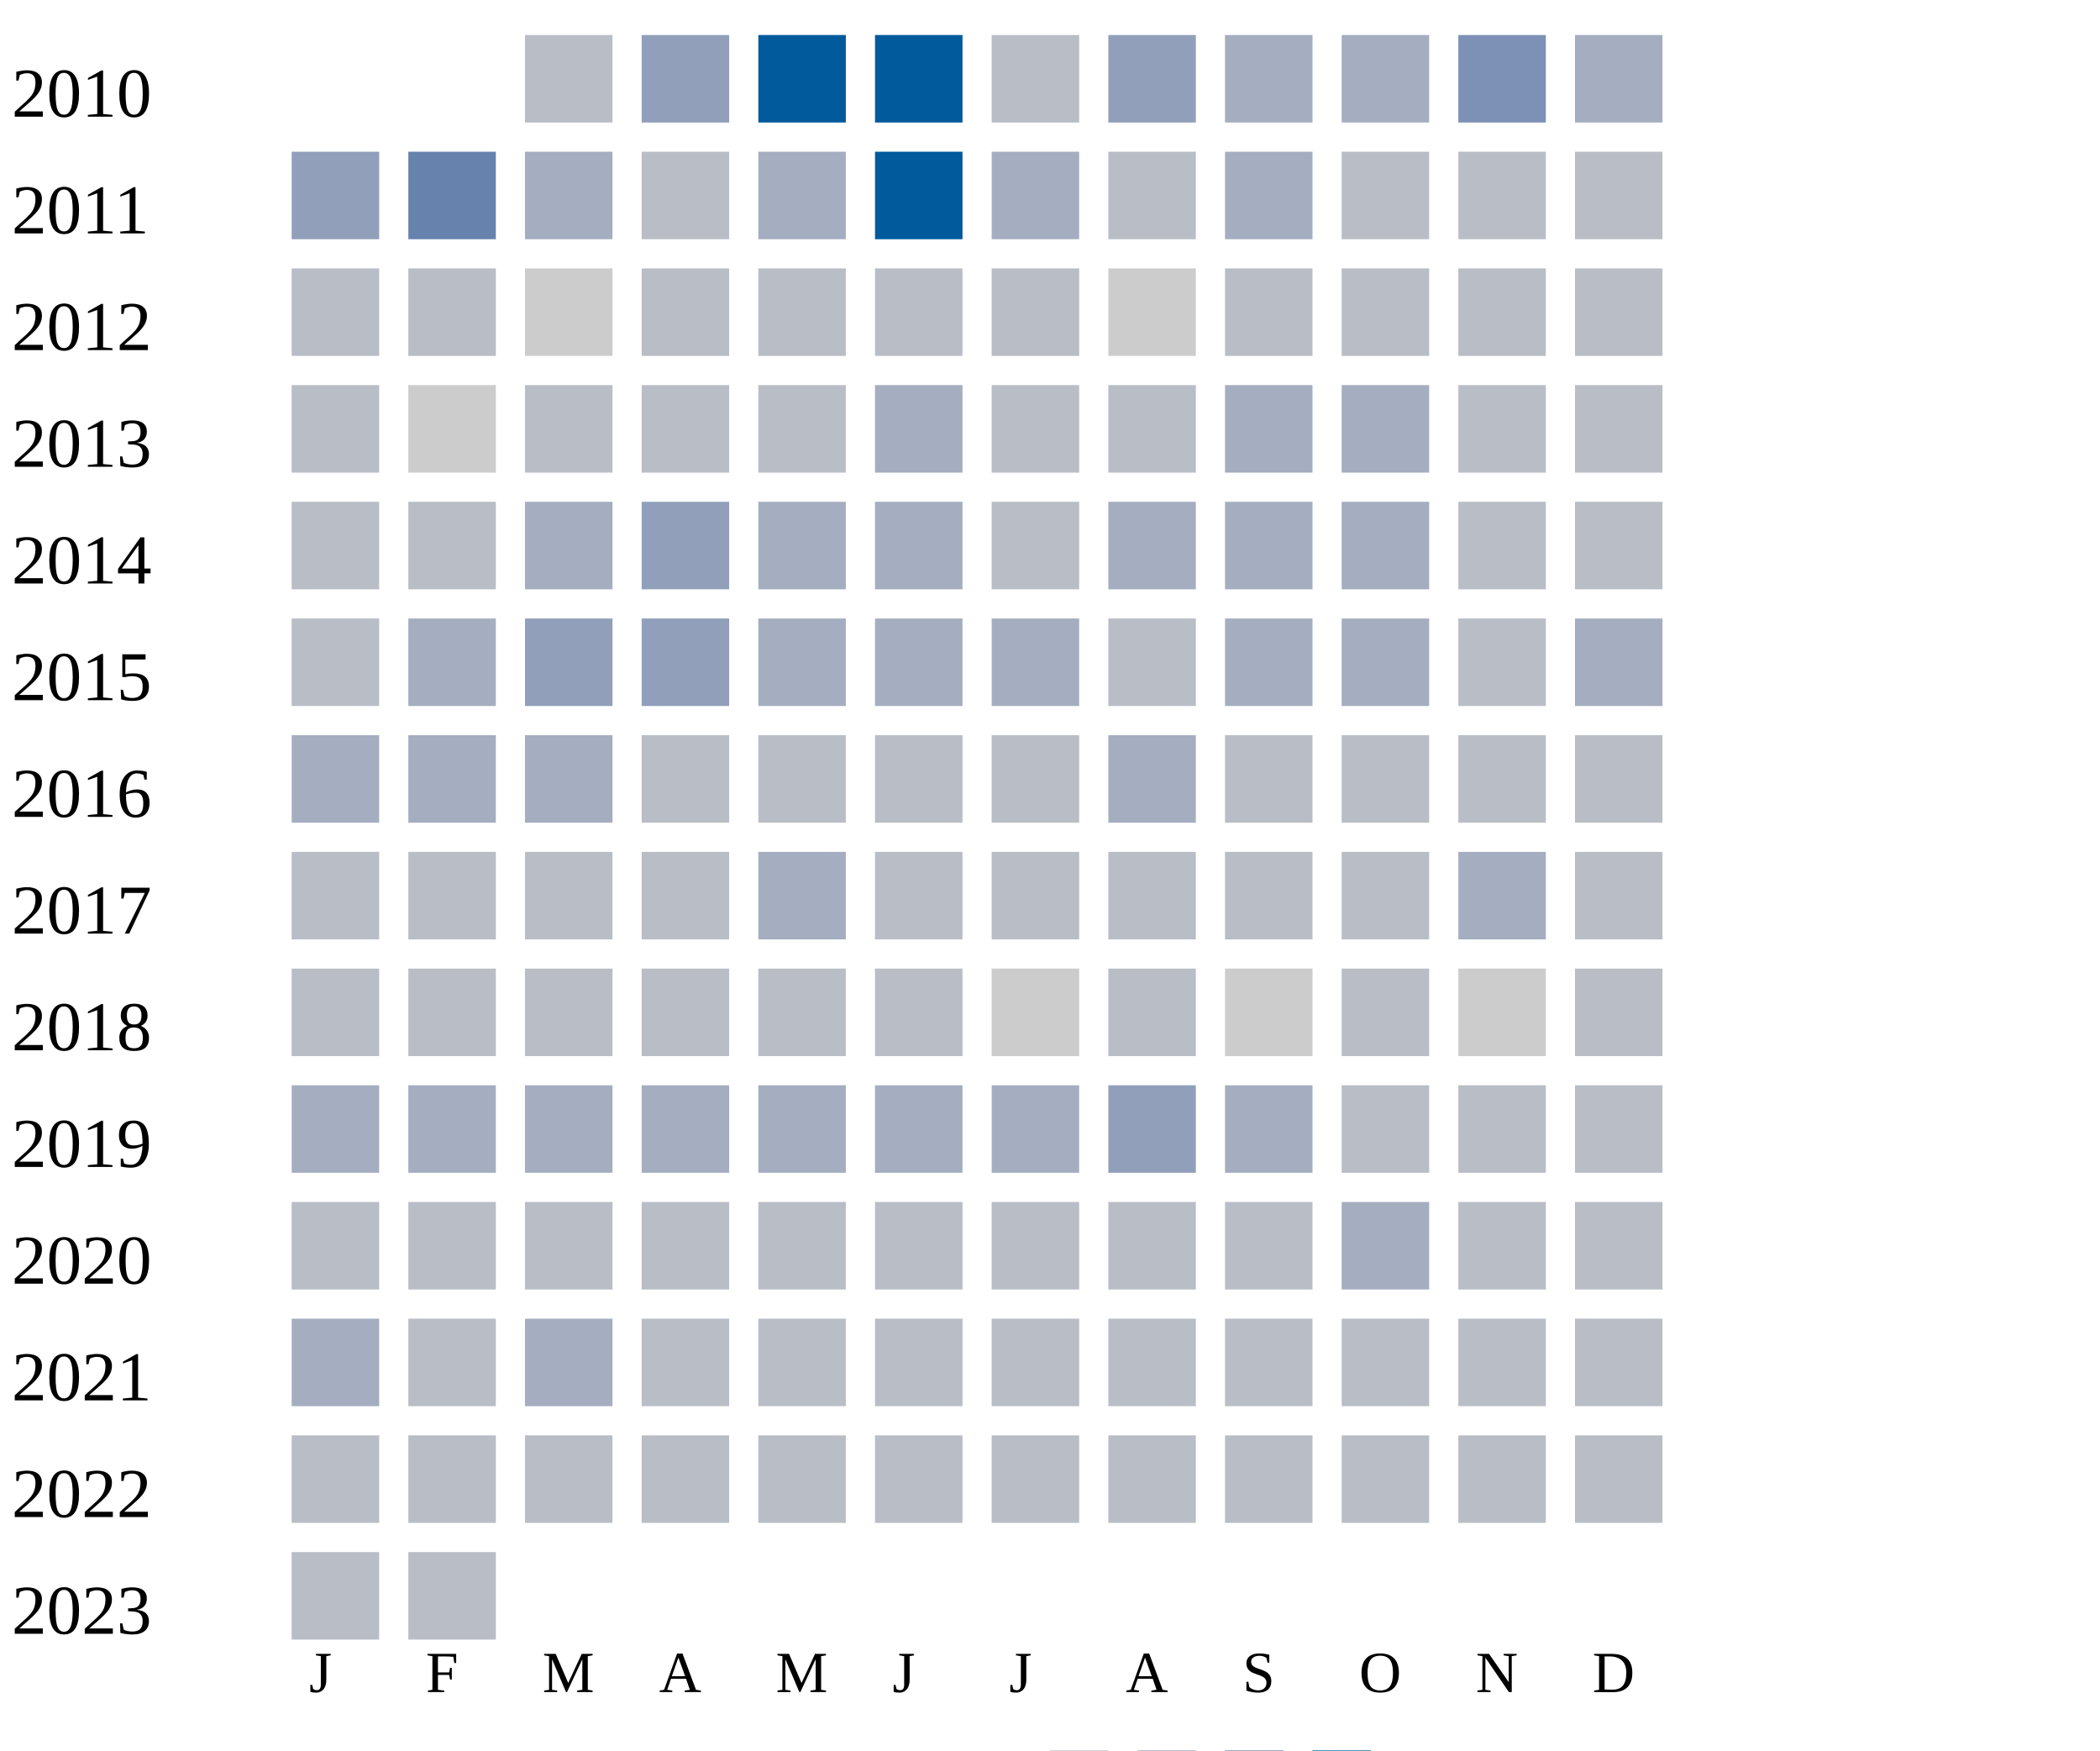
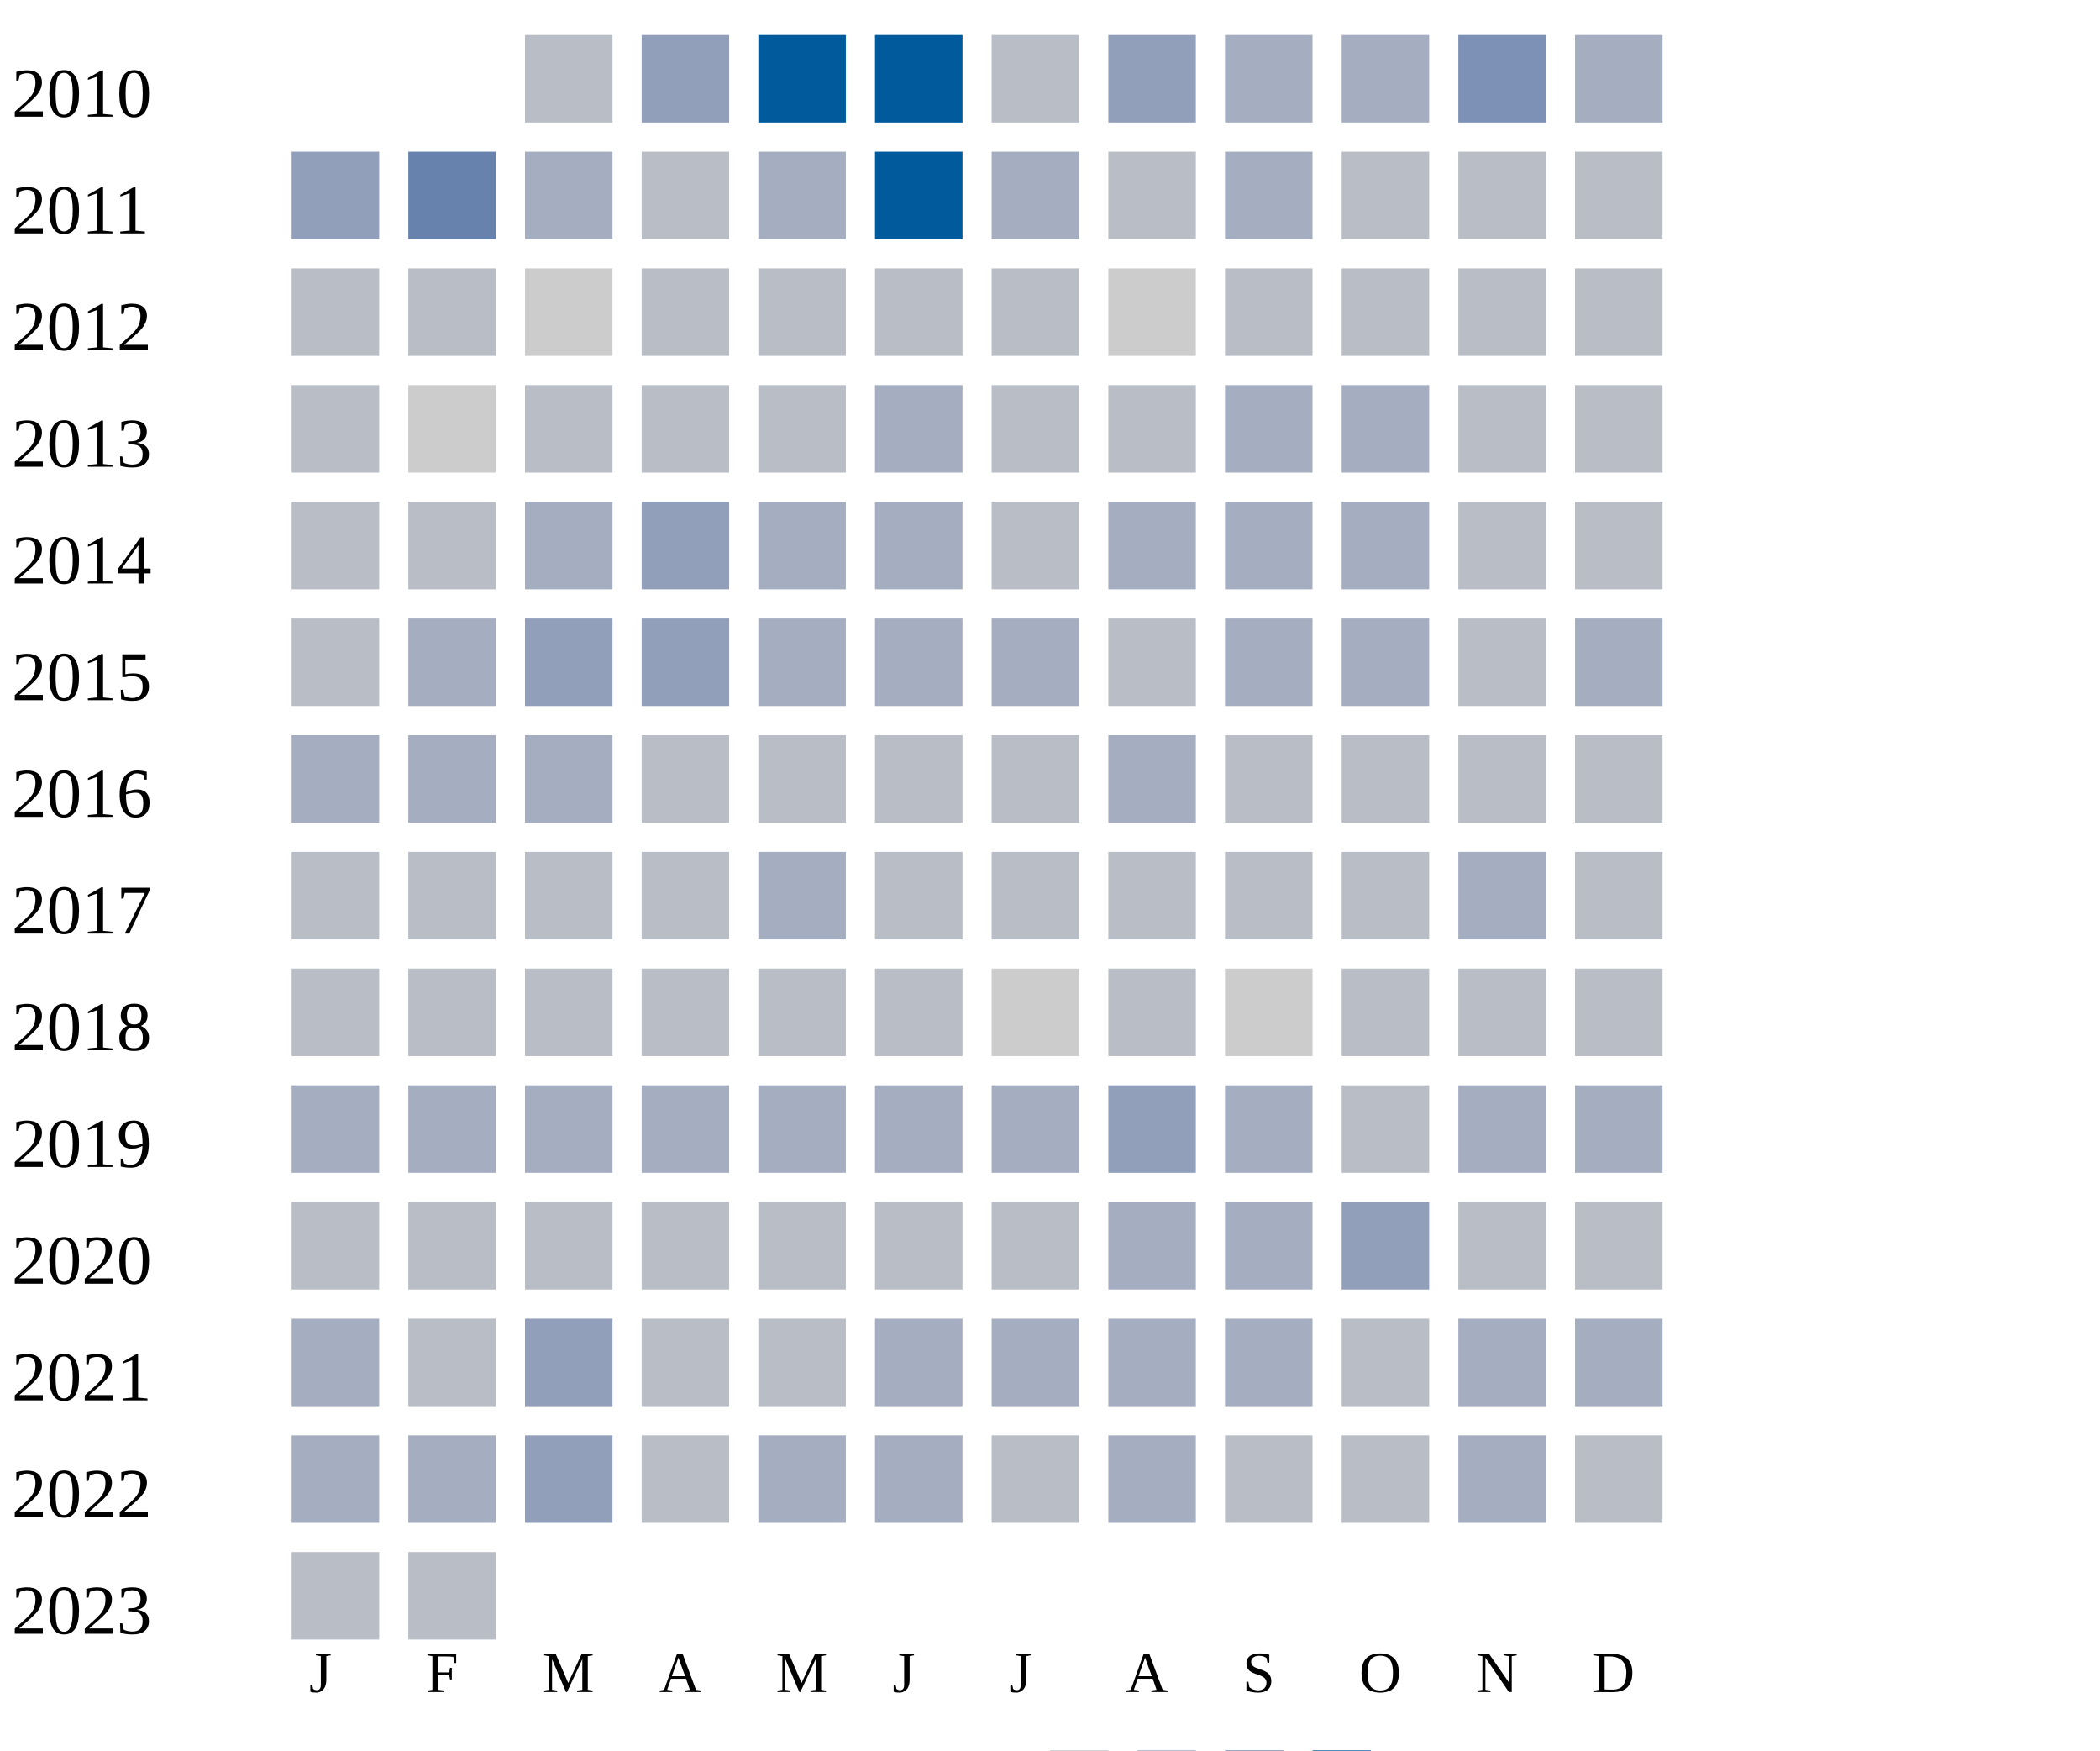
<svg xmlns="http://www.w3.org/2000/svg" width="360" height="300">
  <g transform="translate(0 0)">
    <text x="2" y="20">2010</text>
    <rect x="90" y="6" width="15" height="15" fill="#b9bdc6" />
    <rect x="110" y="6" width="15" height="15" fill="#919fba" />
    <rect x="130" y="6" width="15" height="15" fill="#005a9c" />
    <rect x="150" y="6" width="15" height="15" fill="#005a9c" />
    <rect x="170" y="6" width="15" height="15" fill="#b9bdc6" />
    <rect x="190" y="6" width="15" height="15" fill="#919fba" />
    <rect x="210" y="6" width="15" height="15" fill="#a5aec0" />
    <rect x="230" y="6" width="15" height="15" fill="#a5aec0" />
    <rect x="250" y="6" width="15" height="15" fill="#7d90b5" />
    <rect x="270" y="6" width="15" height="15" fill="#a5aec0" />
  </g>
  <g transform="translate(0 20)">
    <text x="2" y="20">2011</text>
    <rect x="50" y="6" width="15" height="15" fill="#919fba" />
    <rect x="70" y="6" width="15" height="15" fill="#6882ae" />
    <rect x="90" y="6" width="15" height="15" fill="#a5aec0" />
    <rect x="110" y="6" width="15" height="15" fill="#b9bdc6" />
    <rect x="130" y="6" width="15" height="15" fill="#a5aec0" />
    <rect x="150" y="6" width="15" height="15" fill="#005a9c" />
    <rect x="170" y="6" width="15" height="15" fill="#a5aec0" />
    <rect x="190" y="6" width="15" height="15" fill="#b9bdc6" />
    <rect x="210" y="6" width="15" height="15" fill="#a5aec0" />
    <rect x="230" y="6" width="15" height="15" fill="#b9bdc6" />
    <rect x="250" y="6" width="15" height="15" fill="#b9bdc6" />
    <rect x="270" y="6" width="15" height="15" fill="#b9bdc6" />
  </g>
  <g transform="translate(0 40)">
    <text x="2" y="20">2012</text>
    <rect x="50" y="6" width="15" height="15" fill="#b9bdc6" />
    <rect x="70" y="6" width="15" height="15" fill="#b9bdc6" />
    <rect x="90" y="6" width="15" height="15" fill="#cccccc" />
    <rect x="110" y="6" width="15" height="15" fill="#b9bdc6" />
    <rect x="130" y="6" width="15" height="15" fill="#b9bdc6" />
    <rect x="150" y="6" width="15" height="15" fill="#b9bdc6" />
    <rect x="170" y="6" width="15" height="15" fill="#b9bdc6" />
    <rect x="190" y="6" width="15" height="15" fill="#cccccc" />
    <rect x="210" y="6" width="15" height="15" fill="#b9bdc6" />
    <rect x="230" y="6" width="15" height="15" fill="#b9bdc6" />
    <rect x="250" y="6" width="15" height="15" fill="#b9bdc6" />
    <rect x="270" y="6" width="15" height="15" fill="#b9bdc6" />
  </g>
  <g transform="translate(0 60)">
    <text x="2" y="20">2013</text>
    <rect x="50" y="6" width="15" height="15" fill="#b9bdc6" />
    <rect x="70" y="6" width="15" height="15" fill="#cccccc" />
    <rect x="90" y="6" width="15" height="15" fill="#b9bdc6" />
    <rect x="110" y="6" width="15" height="15" fill="#b9bdc6" />
    <rect x="130" y="6" width="15" height="15" fill="#b9bdc6" />
    <rect x="150" y="6" width="15" height="15" fill="#a5aec0" />
    <rect x="170" y="6" width="15" height="15" fill="#b9bdc6" />
    <rect x="190" y="6" width="15" height="15" fill="#b9bdc6" />
    <rect x="210" y="6" width="15" height="15" fill="#a5aec0" />
    <rect x="230" y="6" width="15" height="15" fill="#a5aec0" />
    <rect x="250" y="6" width="15" height="15" fill="#b9bdc6" />
    <rect x="270" y="6" width="15" height="15" fill="#b9bdc6" />
  </g>
  <g transform="translate(0 80)">
    <text x="2" y="20">2014</text>
    <rect x="50" y="6" width="15" height="15" fill="#b9bdc6" />
    <rect x="70" y="6" width="15" height="15" fill="#b9bdc6" />
    <rect x="90" y="6" width="15" height="15" fill="#a5aec0" />
    <rect x="110" y="6" width="15" height="15" fill="#919fba" />
    <rect x="130" y="6" width="15" height="15" fill="#a5aec0" />
    <rect x="150" y="6" width="15" height="15" fill="#a5aec0" />
    <rect x="170" y="6" width="15" height="15" fill="#b9bdc6" />
    <rect x="190" y="6" width="15" height="15" fill="#a5aec0" />
    <rect x="210" y="6" width="15" height="15" fill="#a5aec0" />
    <rect x="230" y="6" width="15" height="15" fill="#a5aec0" />
    <rect x="250" y="6" width="15" height="15" fill="#b9bdc6" />
    <rect x="270" y="6" width="15" height="15" fill="#b9bdc6" />
  </g>
  <g transform="translate(0 100)">
    <text x="2" y="20">2015</text>
    <rect x="50" y="6" width="15" height="15" fill="#b9bdc6" />
    <rect x="70" y="6" width="15" height="15" fill="#a5aec0" />
    <rect x="90" y="6" width="15" height="15" fill="#919fba" />
    <rect x="110" y="6" width="15" height="15" fill="#919fba" />
    <rect x="130" y="6" width="15" height="15" fill="#a5aec0" />
    <rect x="150" y="6" width="15" height="15" fill="#a5aec0" />
    <rect x="170" y="6" width="15" height="15" fill="#a5aec0" />
    <rect x="190" y="6" width="15" height="15" fill="#b9bdc6" />
    <rect x="210" y="6" width="15" height="15" fill="#a5aec0" />
    <rect x="230" y="6" width="15" height="15" fill="#a5aec0" />
    <rect x="250" y="6" width="15" height="15" fill="#b9bdc6" />
    <rect x="270" y="6" width="15" height="15" fill="#a5aec0" />
  </g>
  <g transform="translate(0 120)">
    <text x="2" y="20">2016</text>
    <rect x="50" y="6" width="15" height="15" fill="#a5aec0" />
    <rect x="70" y="6" width="15" height="15" fill="#a5aec0" />
    <rect x="90" y="6" width="15" height="15" fill="#a5aec0" />
    <rect x="110" y="6" width="15" height="15" fill="#b9bdc6" />
    <rect x="130" y="6" width="15" height="15" fill="#b9bdc6" />
    <rect x="150" y="6" width="15" height="15" fill="#b9bdc6" />
    <rect x="170" y="6" width="15" height="15" fill="#b9bdc6" />
    <rect x="190" y="6" width="15" height="15" fill="#a5aec0" />
    <rect x="210" y="6" width="15" height="15" fill="#b9bdc6" />
    <rect x="230" y="6" width="15" height="15" fill="#b9bdc6" />
    <rect x="250" y="6" width="15" height="15" fill="#b9bdc6" />
    <rect x="270" y="6" width="15" height="15" fill="#b9bdc6" />
  </g>
  <g transform="translate(0 140)">
    <text x="2" y="20">2017</text>
    <rect x="50" y="6" width="15" height="15" fill="#b9bdc6" />
    <rect x="70" y="6" width="15" height="15" fill="#b9bdc6" />
    <rect x="90" y="6" width="15" height="15" fill="#b9bdc6" />
    <rect x="110" y="6" width="15" height="15" fill="#b9bdc6" />
    <rect x="130" y="6" width="15" height="15" fill="#a5aec0" />
    <rect x="150" y="6" width="15" height="15" fill="#b9bdc6" />
    <rect x="170" y="6" width="15" height="15" fill="#b9bdc6" />
    <rect x="190" y="6" width="15" height="15" fill="#b9bdc6" />
    <rect x="210" y="6" width="15" height="15" fill="#b9bdc6" />
    <rect x="230" y="6" width="15" height="15" fill="#b9bdc6" />
    <rect x="250" y="6" width="15" height="15" fill="#a5aec0" />
    <rect x="270" y="6" width="15" height="15" fill="#b9bdc6" />
  </g>
  <g transform="translate(0 160)">
    <text x="2" y="20">2018</text>
    <rect x="50" y="6" width="15" height="15" fill="#b9bdc6" />
    <rect x="70" y="6" width="15" height="15" fill="#b9bdc6" />
    <rect x="90" y="6" width="15" height="15" fill="#b9bdc6" />
    <rect x="110" y="6" width="15" height="15" fill="#b9bdc6" />
    <rect x="130" y="6" width="15" height="15" fill="#b9bdc6" />
    <rect x="150" y="6" width="15" height="15" fill="#b9bdc6" />
    <rect x="170" y="6" width="15" height="15" fill="#cccccc" />
    <rect x="190" y="6" width="15" height="15" fill="#b9bdc6" />
    <rect x="210" y="6" width="15" height="15" fill="#cccccc" />
    <rect x="230" y="6" width="15" height="15" fill="#b9bdc6" />
-     <rect x="250" y="6" width="15" height="15" fill="#cccccc" />
+     <rect x="250" y="6" width="15" height="15" fill="#b9bdc6" />
    <rect x="270" y="6" width="15" height="15" fill="#b9bdc6" />
  </g>
  <g transform="translate(0 180)">
    <text x="2" y="20">2019</text>
    <rect x="50" y="6" width="15" height="15" fill="#a5aec0" />
    <rect x="70" y="6" width="15" height="15" fill="#a5aec0" />
    <rect x="90" y="6" width="15" height="15" fill="#a5aec0" />
    <rect x="110" y="6" width="15" height="15" fill="#a5aec0" />
    <rect x="130" y="6" width="15" height="15" fill="#a5aec0" />
    <rect x="150" y="6" width="15" height="15" fill="#a5aec0" />
    <rect x="170" y="6" width="15" height="15" fill="#a5aec0" />
    <rect x="190" y="6" width="15" height="15" fill="#919fba" />
    <rect x="210" y="6" width="15" height="15" fill="#a5aec0" />
    <rect x="230" y="6" width="15" height="15" fill="#b9bdc6" />
-     <rect x="250" y="6" width="15" height="15" fill="#b9bdc6" />
-     <rect x="270" y="6" width="15" height="15" fill="#b9bdc6" />
+     <rect x="250" y="6" width="15" height="15" fill="#a5aec0" />
+     <rect x="270" y="6" width="15" height="15" fill="#a5aec0" />
  </g>
  <g transform="translate(0 200)">
    <text x="2" y="20">2020</text>
    <rect x="50" y="6" width="15" height="15" fill="#b9bdc6" />
    <rect x="70" y="6" width="15" height="15" fill="#b9bdc6" />
    <rect x="90" y="6" width="15" height="15" fill="#b9bdc6" />
    <rect x="110" y="6" width="15" height="15" fill="#b9bdc6" />
    <rect x="130" y="6" width="15" height="15" fill="#b9bdc6" />
    <rect x="150" y="6" width="15" height="15" fill="#b9bdc6" />
    <rect x="170" y="6" width="15" height="15" fill="#b9bdc6" />
-     <rect x="190" y="6" width="15" height="15" fill="#b9bdc6" />
-     <rect x="210" y="6" width="15" height="15" fill="#b9bdc6" />
-     <rect x="230" y="6" width="15" height="15" fill="#a5aec0" />
+     <rect x="190" y="6" width="15" height="15" fill="#a5aec0" />
+     <rect x="210" y="6" width="15" height="15" fill="#a5aec0" />
+     <rect x="230" y="6" width="15" height="15" fill="#919fba" />
    <rect x="250" y="6" width="15" height="15" fill="#b9bdc6" />
    <rect x="270" y="6" width="15" height="15" fill="#b9bdc6" />
  </g>
  <g transform="translate(0 220)">
    <text x="2" y="20">2021</text>
    <rect x="50" y="6" width="15" height="15" fill="#a5aec0" />
    <rect x="70" y="6" width="15" height="15" fill="#b9bdc6" />
-     <rect x="90" y="6" width="15" height="15" fill="#a5aec0" />
-     <rect x="110" y="6" width="15" height="15" fill="#b9bdc6" />
-     <rect x="130" y="6" width="15" height="15" fill="#b9bdc6" />
-     <rect x="150" y="6" width="15" height="15" fill="#b9bdc6" />
-     <rect x="170" y="6" width="15" height="15" fill="#b9bdc6" />
-     <rect x="190" y="6" width="15" height="15" fill="#b9bdc6" />
-     <rect x="210" y="6" width="15" height="15" fill="#b9bdc6" />
-     <rect x="230" y="6" width="15" height="15" fill="#b9bdc6" />
-     <rect x="250" y="6" width="15" height="15" fill="#b9bdc6" />
-     <rect x="270" y="6" width="15" height="15" fill="#b9bdc6" />
+     <rect x="90" y="6" width="15" height="15" fill="#919fba" />
+     <rect x="110" y="6" width="15" height="15" fill="#b9bdc6" />
+     <rect x="130" y="6" width="15" height="15" fill="#b9bdc6" />
+     <rect x="150" y="6" width="15" height="15" fill="#a5aec0" />
+     <rect x="170" y="6" width="15" height="15" fill="#a5aec0" />
+     <rect x="190" y="6" width="15" height="15" fill="#a5aec0" />
+     <rect x="210" y="6" width="15" height="15" fill="#a5aec0" />
+     <rect x="230" y="6" width="15" height="15" fill="#b9bdc6" />
+     <rect x="250" y="6" width="15" height="15" fill="#a5aec0" />
+     <rect x="270" y="6" width="15" height="15" fill="#a5aec0" />
  </g>
  <g transform="translate(0 240)">
    <text x="2" y="20">2022</text>
-     <rect x="50" y="6" width="15" height="15" fill="#b9bdc6" />
-     <rect x="70" y="6" width="15" height="15" fill="#b9bdc6" />
-     <rect x="90" y="6" width="15" height="15" fill="#b9bdc6" />
-     <rect x="110" y="6" width="15" height="15" fill="#b9bdc6" />
-     <rect x="130" y="6" width="15" height="15" fill="#b9bdc6" />
-     <rect x="150" y="6" width="15" height="15" fill="#b9bdc6" />
-     <rect x="170" y="6" width="15" height="15" fill="#b9bdc6" />
-     <rect x="190" y="6" width="15" height="15" fill="#b9bdc6" />
-     <rect x="210" y="6" width="15" height="15" fill="#b9bdc6" />
-     <rect x="230" y="6" width="15" height="15" fill="#b9bdc6" />
-     <rect x="250" y="6" width="15" height="15" fill="#b9bdc6" />
+     <rect x="50" y="6" width="15" height="15" fill="#a5aec0" />
+     <rect x="70" y="6" width="15" height="15" fill="#a5aec0" />
+     <rect x="90" y="6" width="15" height="15" fill="#919fba" />
+     <rect x="110" y="6" width="15" height="15" fill="#b9bdc6" />
+     <rect x="130" y="6" width="15" height="15" fill="#a5aec0" />
+     <rect x="150" y="6" width="15" height="15" fill="#a5aec0" />
+     <rect x="170" y="6" width="15" height="15" fill="#b9bdc6" />
+     <rect x="190" y="6" width="15" height="15" fill="#a5aec0" />
+     <rect x="210" y="6" width="15" height="15" fill="#b9bdc6" />
+     <rect x="230" y="6" width="15" height="15" fill="#b9bdc6" />
+     <rect x="250" y="6" width="15" height="15" fill="#a5aec0" />
    <rect x="270" y="6" width="15" height="15" fill="#b9bdc6" />
  </g>
  <g transform="translate(0 260)">
    <text x="2" y="20">2023</text>
    <rect x="50" y="6" width="15" height="15" fill="#b9bdc6" />
    <rect x="70" y="6" width="15" height="15" fill="#b9bdc6" />
  </g>
  <text style="font-size: 10px; text-align: center" x="53" y="290">J</text>
  <text style="font-size: 10px; text-align: center" x="73" y="290">F</text>
  <text style="font-size: 10px; text-align: center" x="93" y="290">M</text>
  <text style="font-size: 10px; text-align: center" x="113" y="290">A</text>
  <text style="font-size: 10px; text-align: center" x="133" y="290">M</text>
  <text style="font-size: 10px; text-align: center" x="153" y="290">J</text>
  <text style="font-size: 10px; text-align: center" x="173" y="290">J</text>
  <text style="font-size: 10px; text-align: center" x="193" y="290">A</text>
  <text style="font-size: 10px; text-align: center" x="213" y="290">S</text>
  <text style="font-size: 10px; text-align: center" x="233" y="290">O</text>
  <text style="font-size: 10px; text-align: center" x="253" y="290">N</text>
  <text style="font-size: 10px; text-align: center" x="273" y="290">D</text>
  <text style="font-size: 10px;" x="155" y="309">Less</text>
  <rect fill="#b9bdc6" width="10" height="10" x="180" y="300" />
  <rect fill="#919fba" width="10" height="10" x="195" y="300" />
  <rect fill="#6882ae" width="10" height="10" x="210" y="300" />
  <rect fill="#005a9c" width="10" height="10" x="225" y="300" />
  <text x="240" y="309" style="font-size: 10px;">More</text>
</svg>
